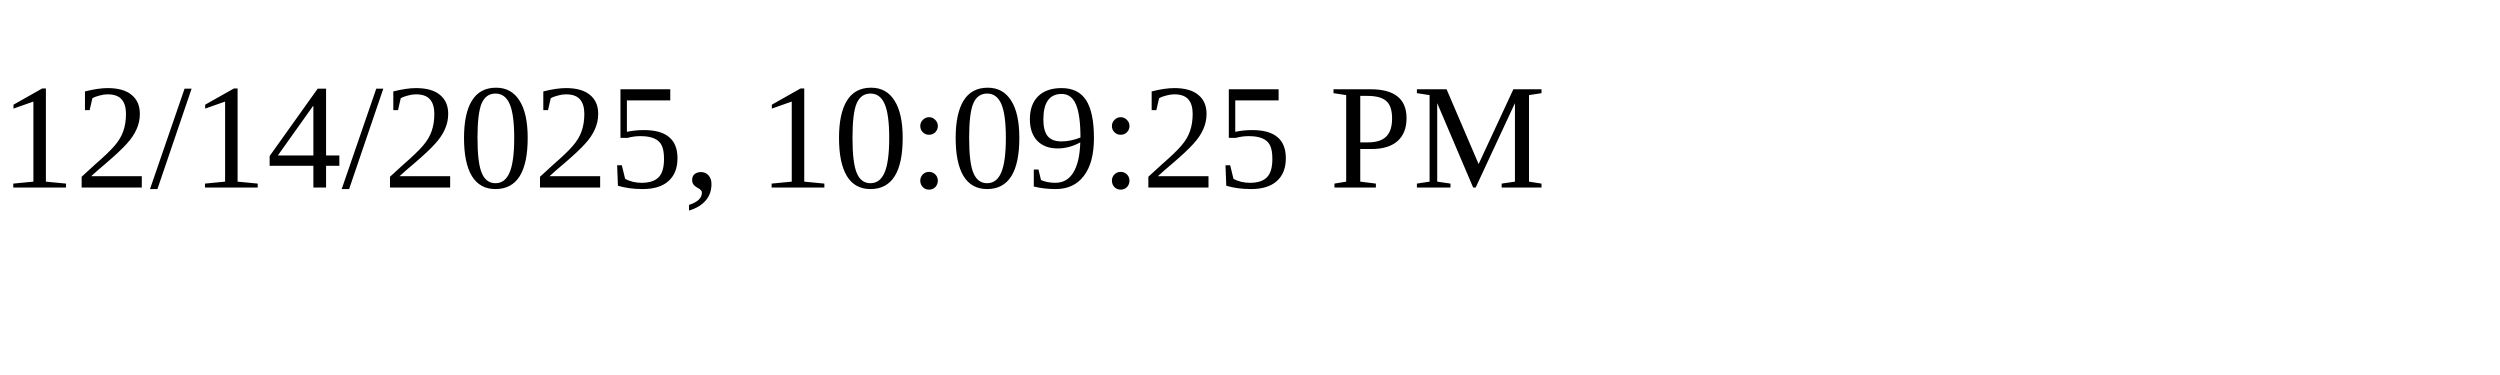
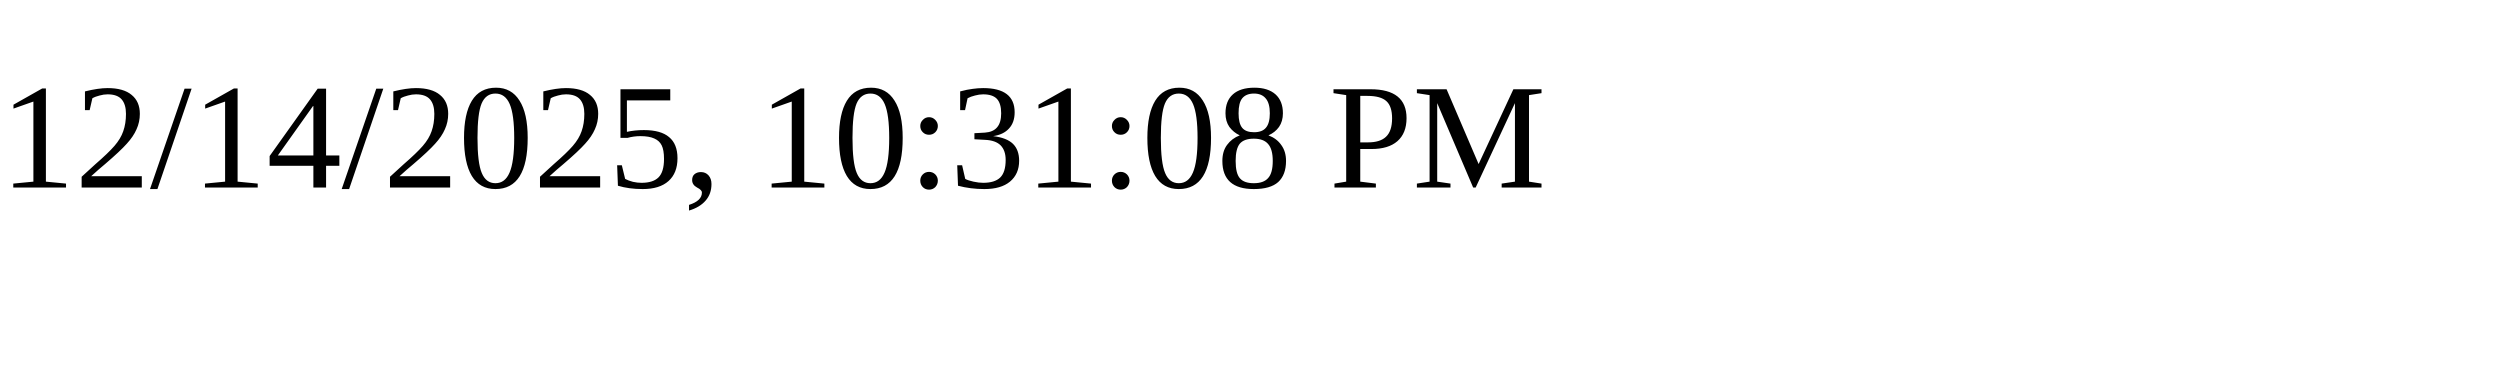
<svg xmlns="http://www.w3.org/2000/svg" height="30" width="200">
-   <text x="0" y="15">12/14/2025, 10:09:25 PM</text>
+   <text x="0" y="15">12/14/2025, 10:31:08 PM</text>
</svg>
